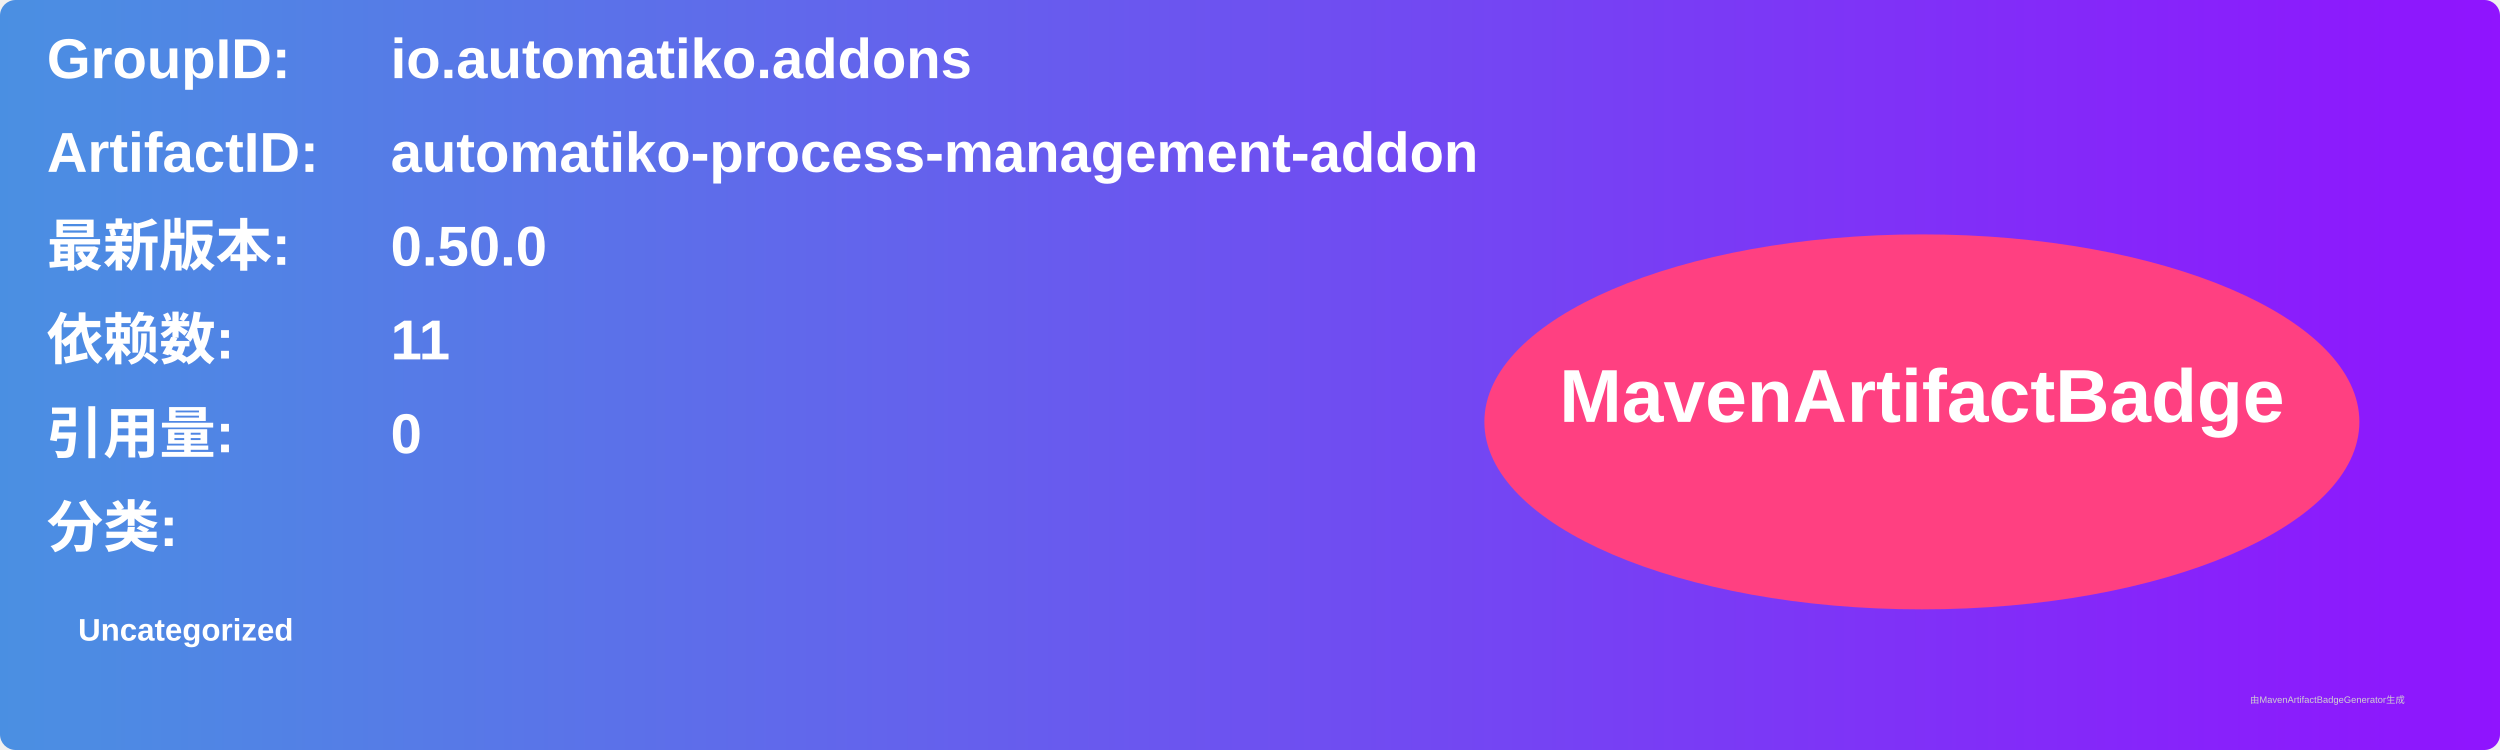
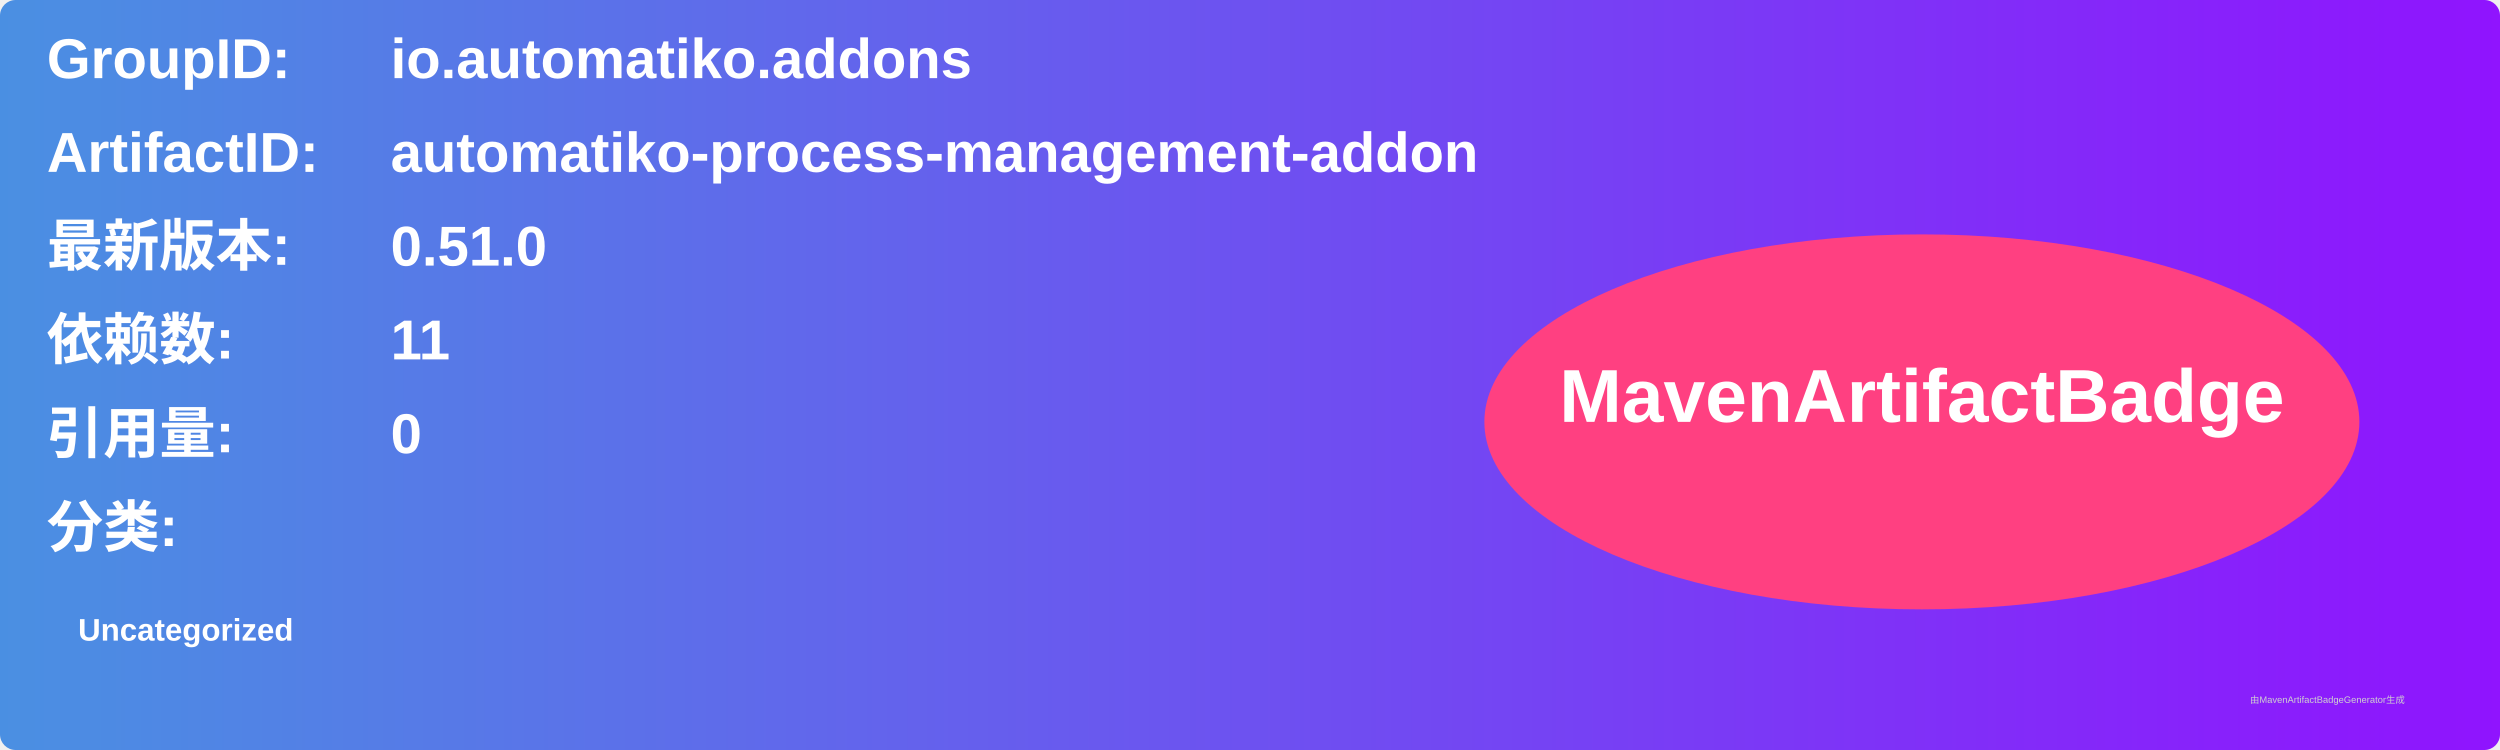
<svg xmlns="http://www.w3.org/2000/svg" width="800" height="240" viewBox="0 0 800 240">
  <linearGradient id="grad" x1="0%" y1="0%" x2="100%" y2="0%">
    <stop offset="0%" stop-color="#4a90e2" />
    <stop offset="100%" stop-color="#9013fe" />
  </linearGradient>
  <rect width="100%" height="100%" rx="5" ry="5" fill="url(#grad)" />
  <g transform="translate(15, 15)">
    <text x="0" y="10" font-family="Arial" font-size="18" fill="white" font-weight="bold" width="260">GroupID:</text>
    <text x="110" y="10" font-family="Arial" font-size="18" fill="white" font-weight="bold" width="460">io.automatiko.addons</text>
    <text x="0" y="40" font-family="Arial" font-size="18" fill="white" font-weight="bold" width="260">ArtifactID:</text>
    <text x="110" y="40" font-family="Arial" font-size="18" fill="white" font-weight="bold" width="460">automatiko-process-management-addon</text>
    <text x="0" y="70" font-family="Arial" font-size="18" fill="white" font-weight="bold">最新版本:</text>
    <text x="110" y="70" font-family="Arial" font-size="18" fill="white" font-weight="bold">
-       <tspan font-weight="bold">0.50.0</tspan>
+       <tspan font-weight="bold">0.51.0</tspan>
    </text>
    <text x="0" y="100" font-family="Arial" font-size="18" fill="white" font-weight="bold">依赖数: </text>
    <text x="110" y="100" font-family="Arial" font-size="18" fill="white">
      <tspan font-weight="bold">11</tspan>
    </text>
    <text x="0" y="130" font-family="Arial" font-size="18" fill="white" font-weight="bold">引用量: </text>
    <text x="110" y="130" font-family="Arial" font-size="18" fill="white">
      <tspan font-weight="bold">0</tspan>
    </text>
    <text x="0" y="160" font-family="Arial" font-size="18" fill="white" font-weight="bold">分类:</text>
    <text x="10" y="190" font-family="Arial" font-size="10" fill="white">
      <tspan font-weight="bold">Uncategorized</tspan>
    </text>
    <ellipse cx="600" cy="120" rx="140" ry="60" fill="#ff4081" />
    <text x="600" y="120" text-anchor="middle" font-family="Arial" font-size="24" fill="white" font-weight="bold">MavenArtifactBadge</text>
  </g>
  <text x="720" y="225" font-family="Arial" font-size="3" fill="#d0d0d0">由MavenArtifactBadgeGenerator生成</text>
</svg>
